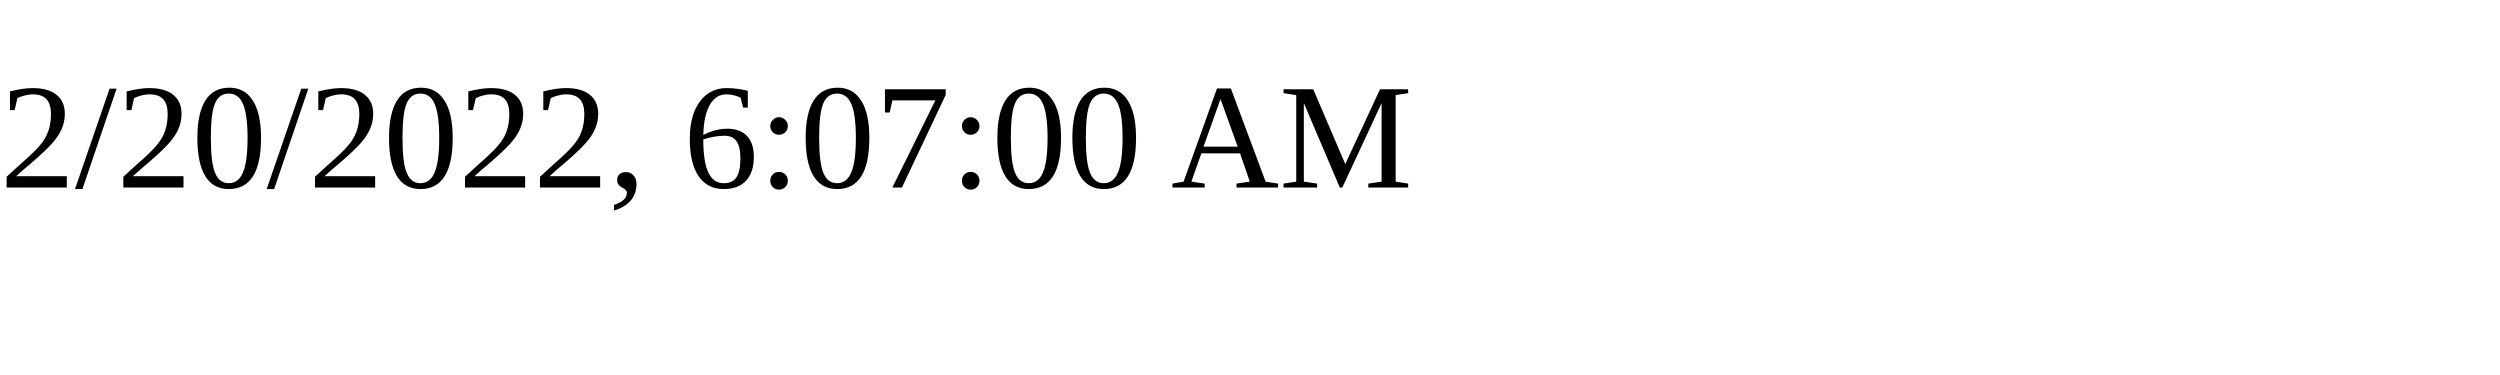
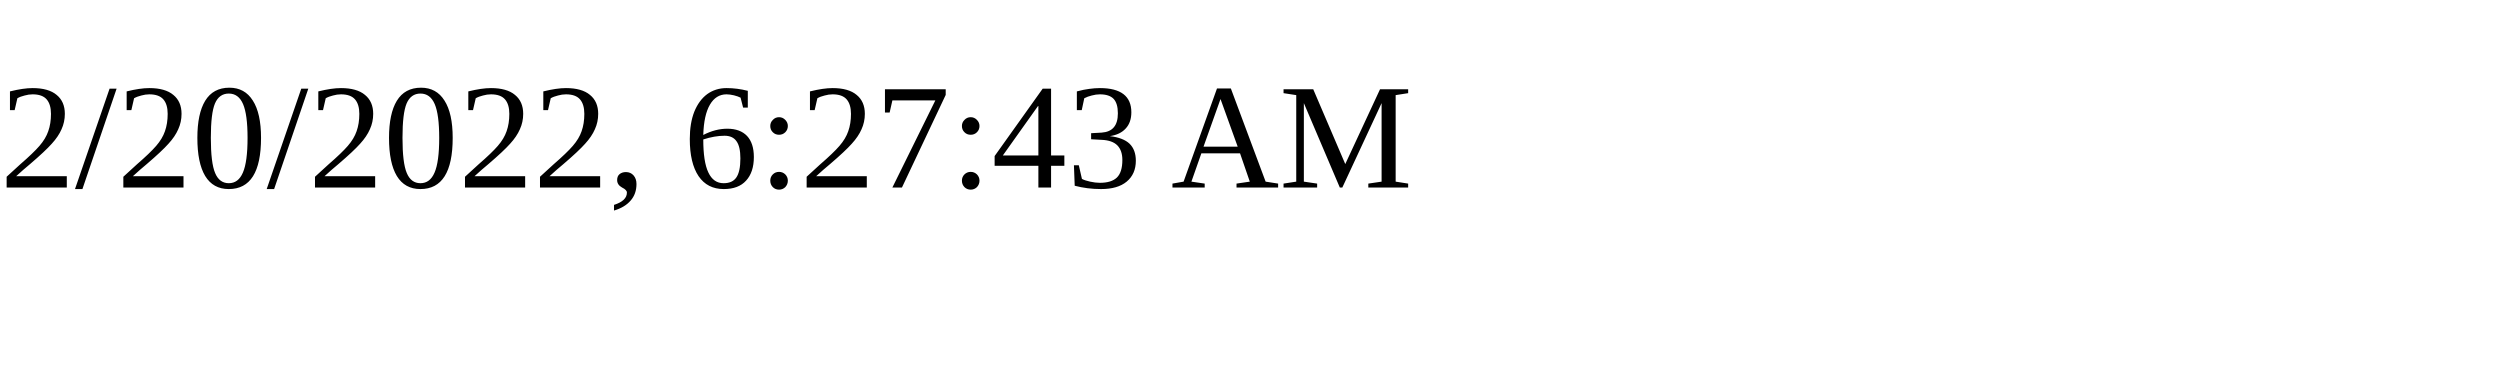
<svg xmlns="http://www.w3.org/2000/svg" height="30" width="200">
-   <text x="0" y="15">2/20/2022, 6:07:00 AM</text>
+   <text x="0" y="15">2/20/2022, 6:27:43 AM</text>
</svg>
